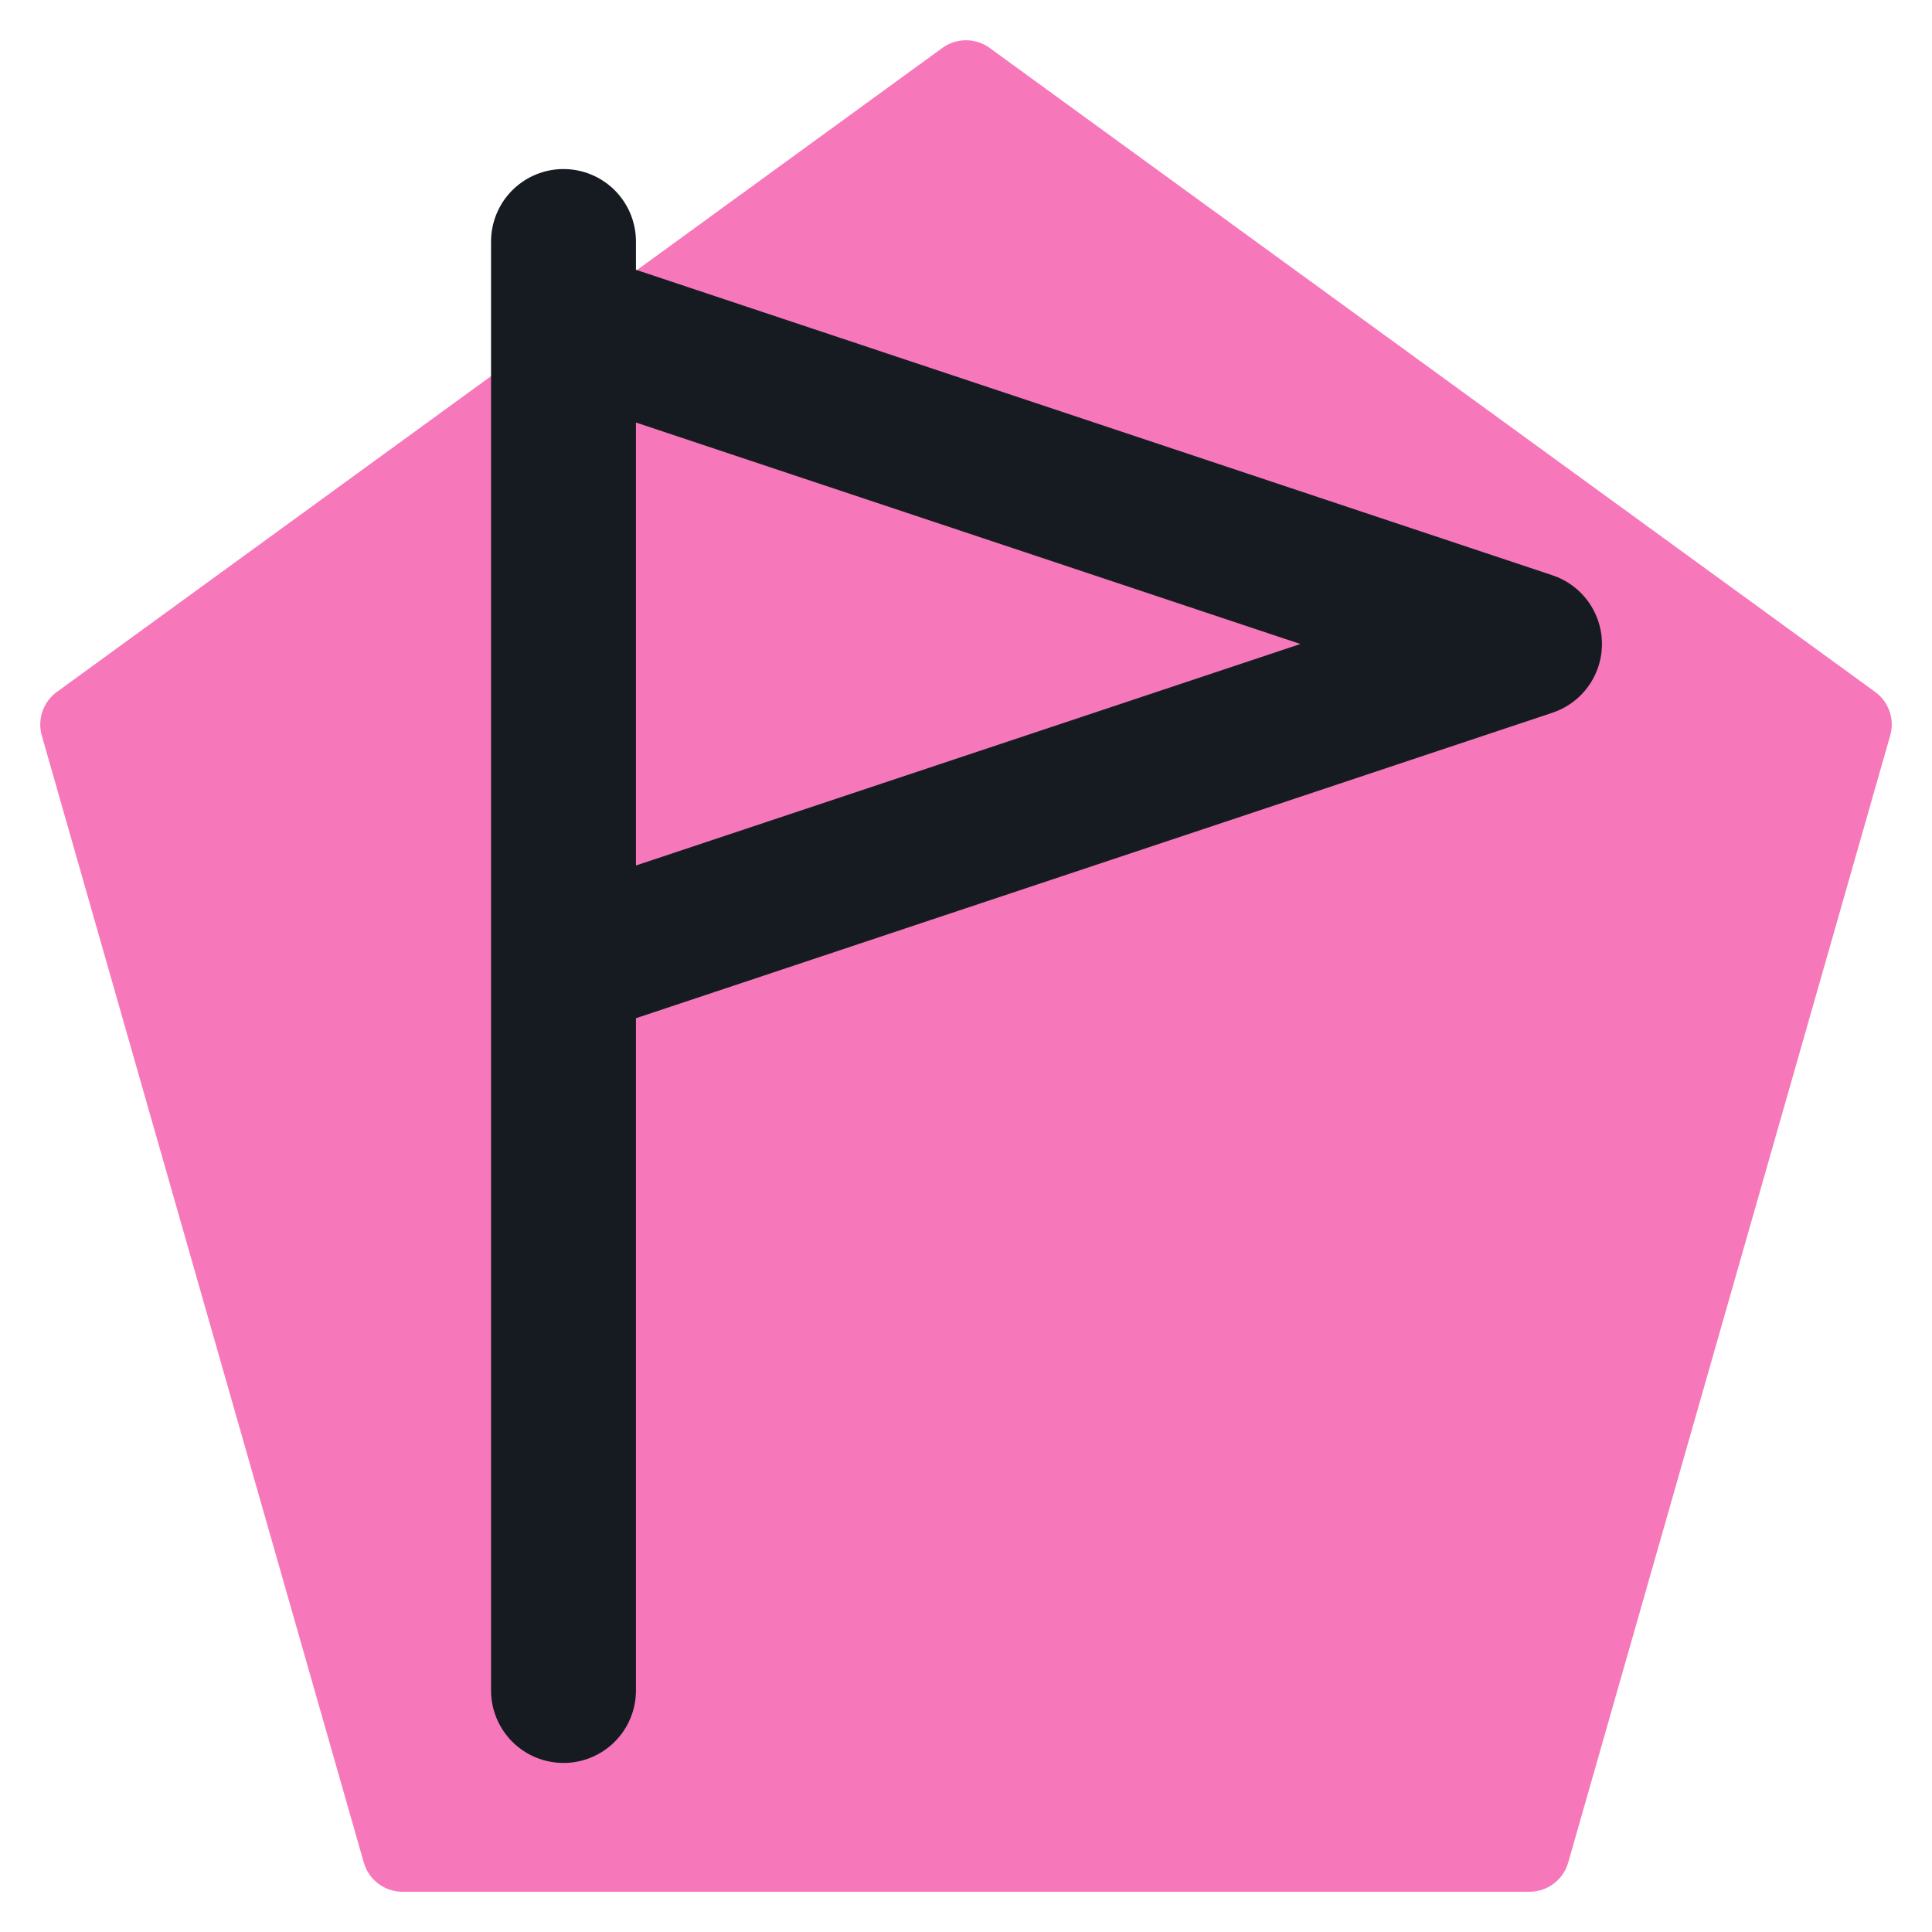
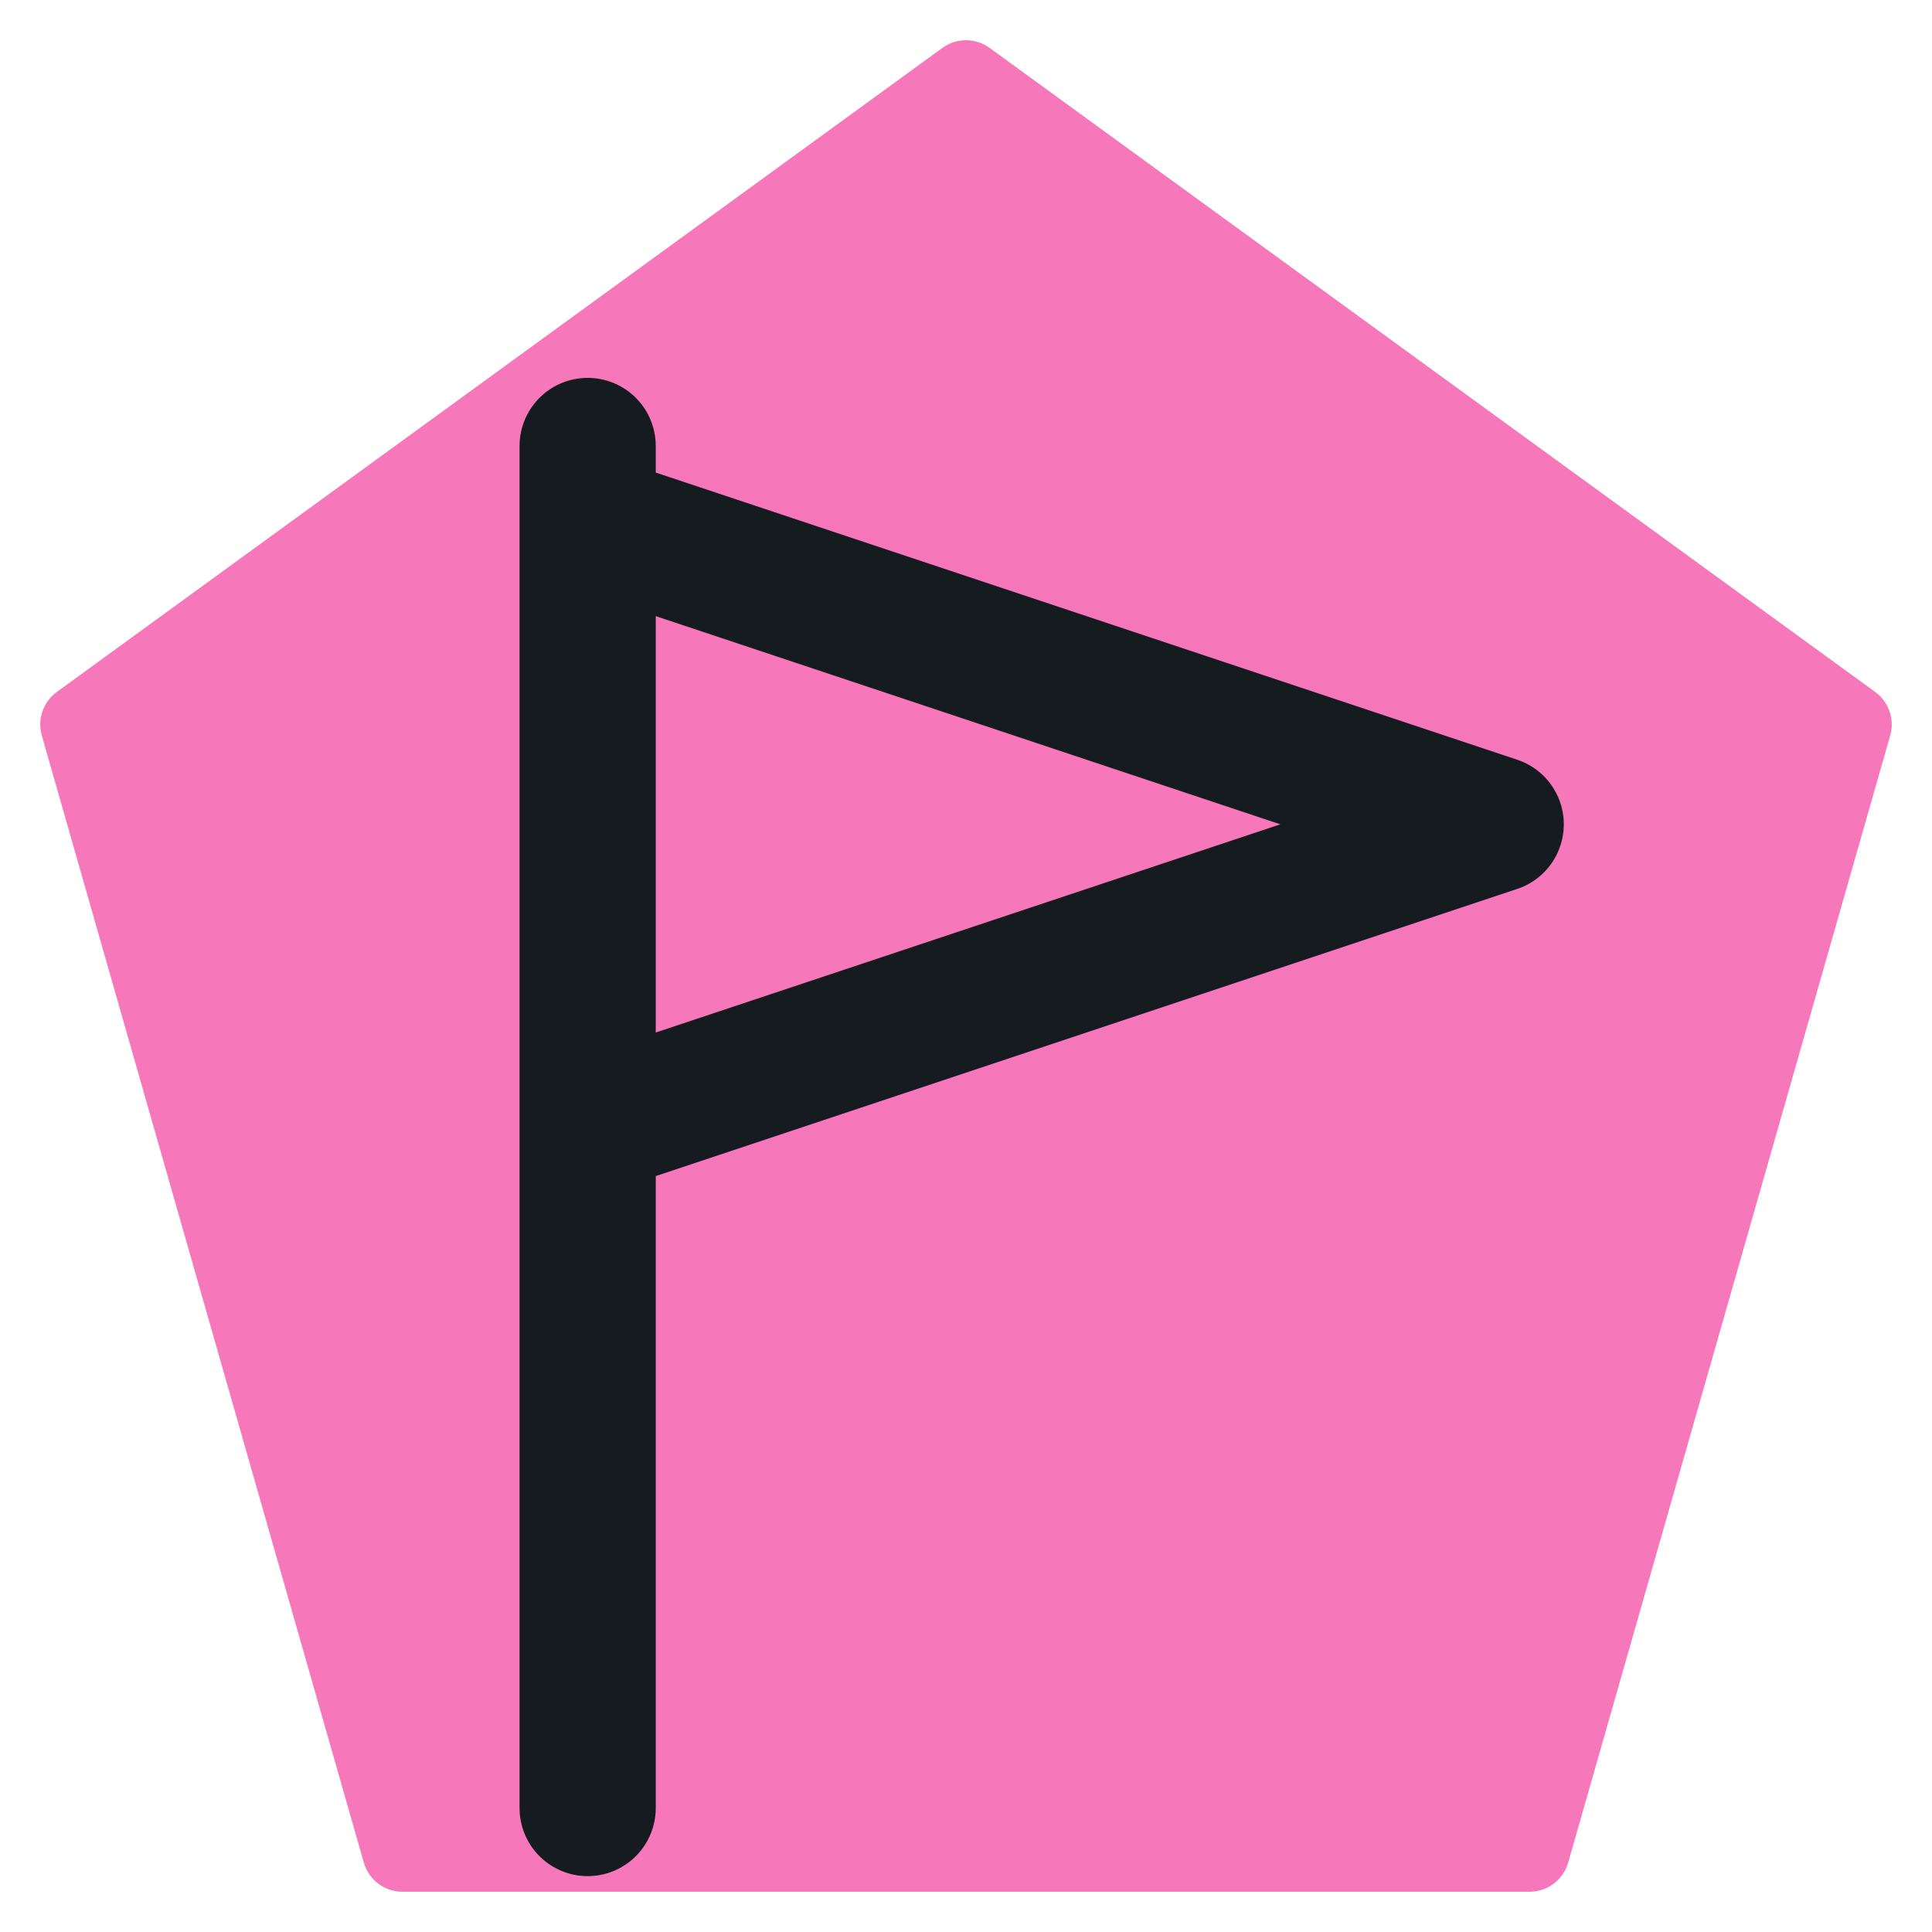
<svg xmlns="http://www.w3.org/2000/svg" viewBox="0 0 24 24" width="24" height="24">
  <path d="M12 1L23 9l-4 14H5L1 9z" fill="#f778ba" stroke="#f778ba" stroke-width="1" stroke-linejoin="round" />
-   <path d="M7 21V3M7 4l12 4-12 4" fill="none" stroke="#161b22" stroke-width="1.8" stroke-linecap="round" stroke-linejoin="round" />
+   <g transform="translate(12 14) scale(0.94) translate(-12 -12)">
+     <path d="M7 21V3M7 4l12 4-12 4" fill="none" stroke="#161b22" stroke-width="1.8" stroke-linecap="round" stroke-linejoin="round" />
+   </g>
</svg>
